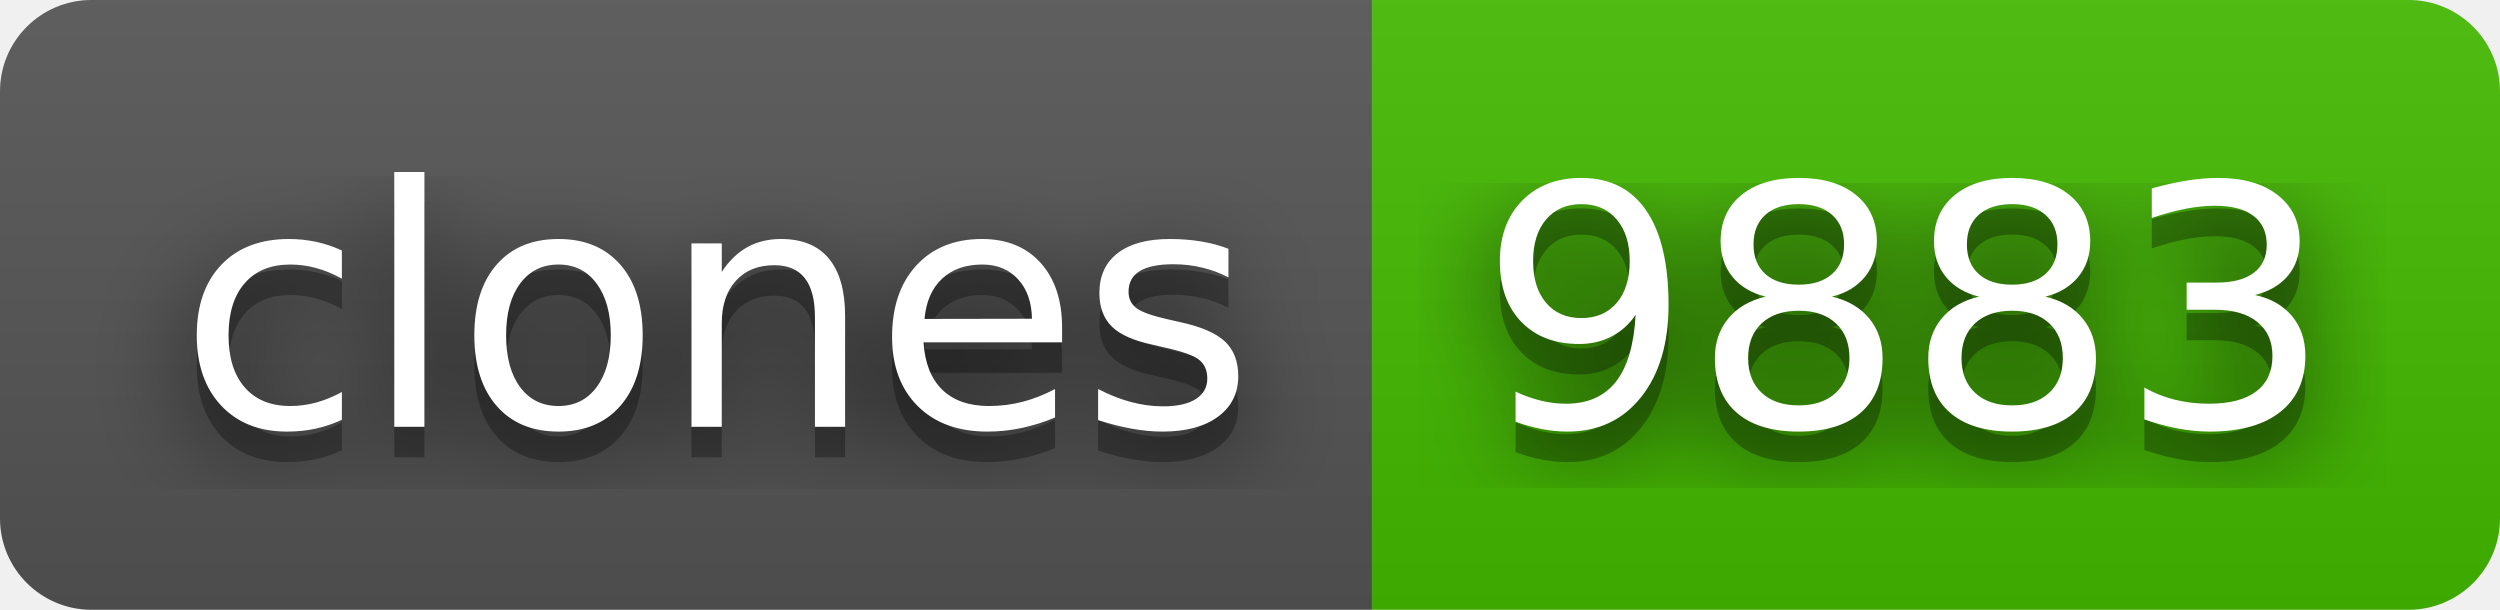
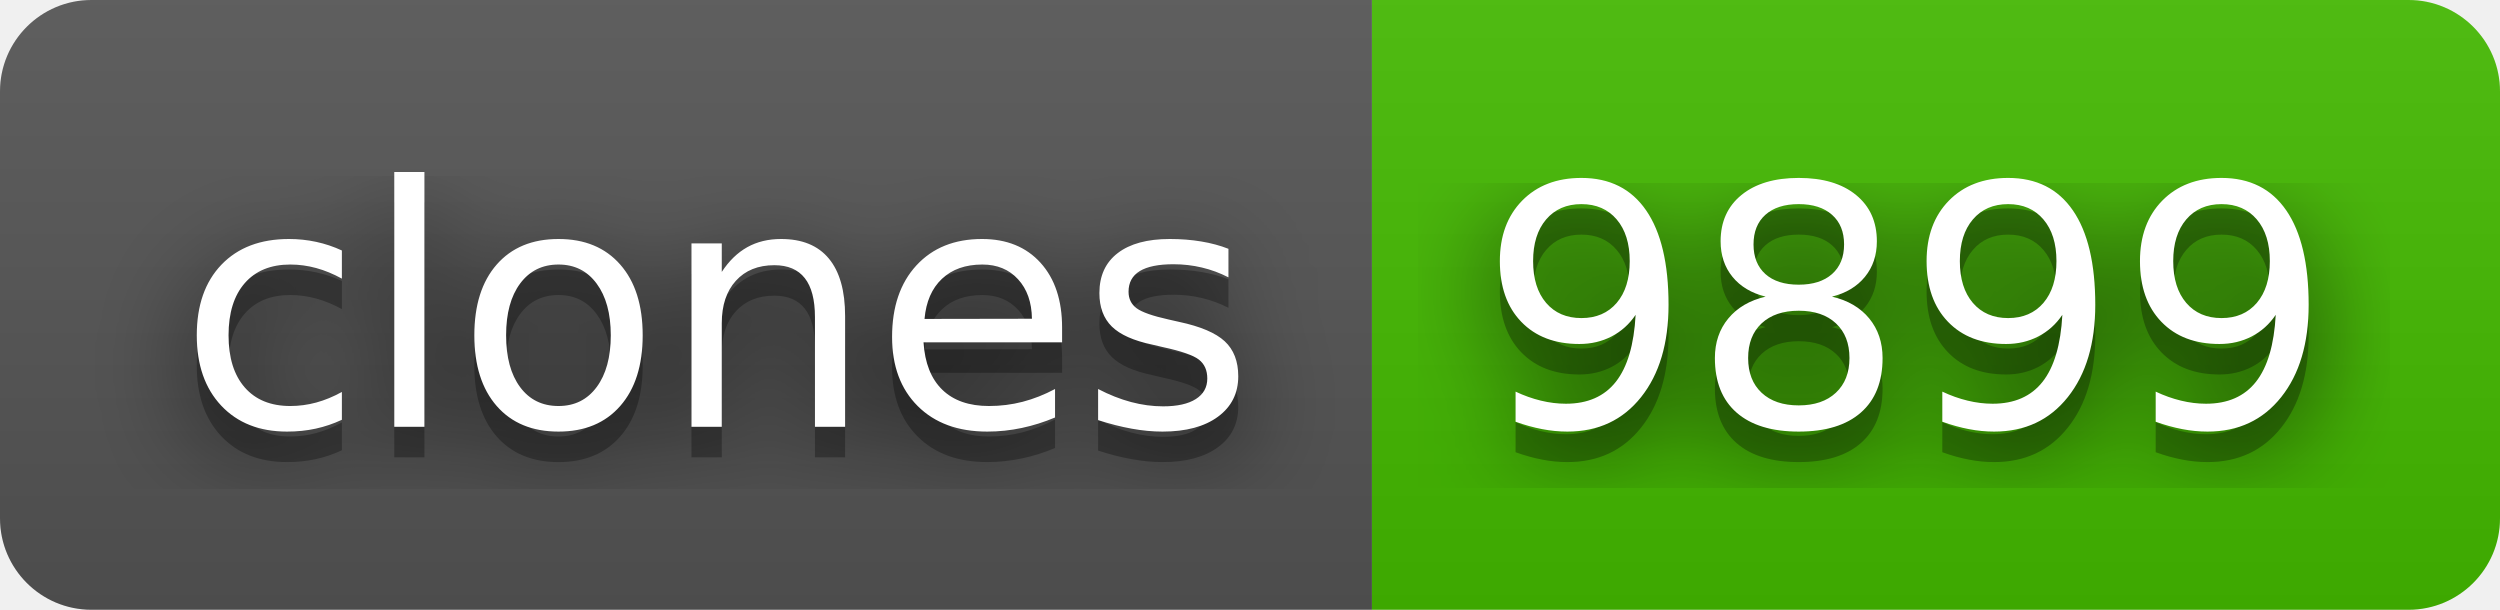
- <svg xmlns="http://www.w3.org/2000/svg" width="82" height="20" role="img" aria-label="clones: 9883">
+ <svg xmlns="http://www.w3.org/2000/svg" width="82" height="20" role="img" aria-label="clones: 9899">
  <filter id="blur">
    <feGaussianBlur stdDeviation="16" />
  </filter>
  <linearGradient id="s" x2="0" y2="100%">
    <stop offset="0" stop-color="#bbb" stop-opacity=".1" />
    <stop offset="1" stop-opacity=".1" />
  </linearGradient>
  <clipPath id="r">
    <rect width="82" height="20" rx="3" />
  </clipPath>
  <g clip-path="url(#r)">
    <rect width="45" height="20" fill="#555" />
    <rect x="45" width="37" height="20" fill="#4b0" />
    <rect width="82" height="20" fill="url(#s)" />
  </g>
  <g fill="#fff" text-anchor="middle" font-family="Verdana,Geneva,DejaVu Sans,sans-serif" text-rendering="geometricPrecision" font-size="110">
    <g transform="scale(.1)">
      <g aria-hidden="true" fill="#010101">
        <text x="235" y="150" fill-opacity=".8" filter="url(#blur)" textLength="350">clones</text>
        <text x="235" y="150" fill-opacity=".3" textLength="350">clones</text>
      </g>
      <text x="235" y="140" textLength="350">clones</text>
    </g>
    <g transform="scale(.1)">
      <g aria-hidden="true" fill="#010101">
-         <text x="625" y="150" fill-opacity=".8" filter="url(#blur)" textLength="270">9883</text>
-         <text x="625" y="150" fill-opacity=".3" textLength="270">9883</text>
+         <text x="625" y="150" fill-opacity=".8" filter="url(#blur)" textLength="270">9899</text>
+         <text x="625" y="150" fill-opacity=".3" textLength="270">9899</text>
      </g>
-       <text x="625" y="140" textLength="270">9883</text>
+       <text x="625" y="140" textLength="270">9899</text>
    </g>
  </g>
</svg>
